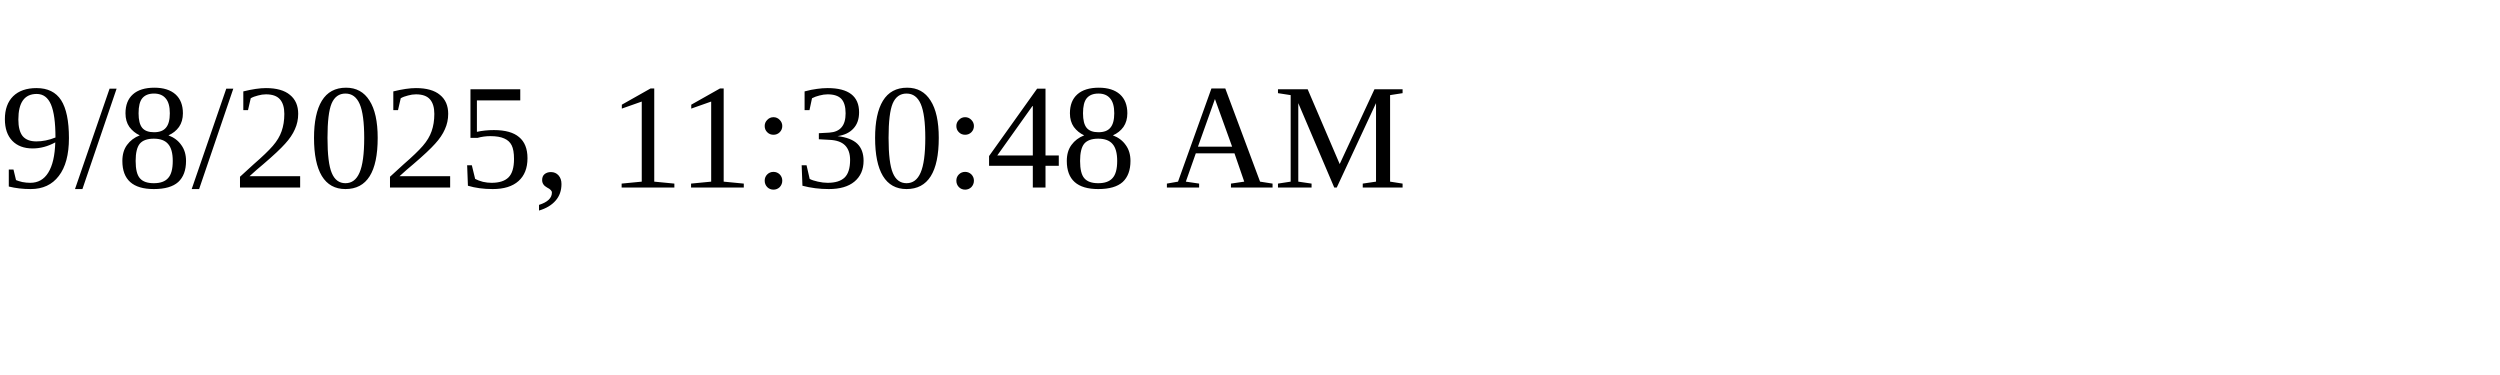
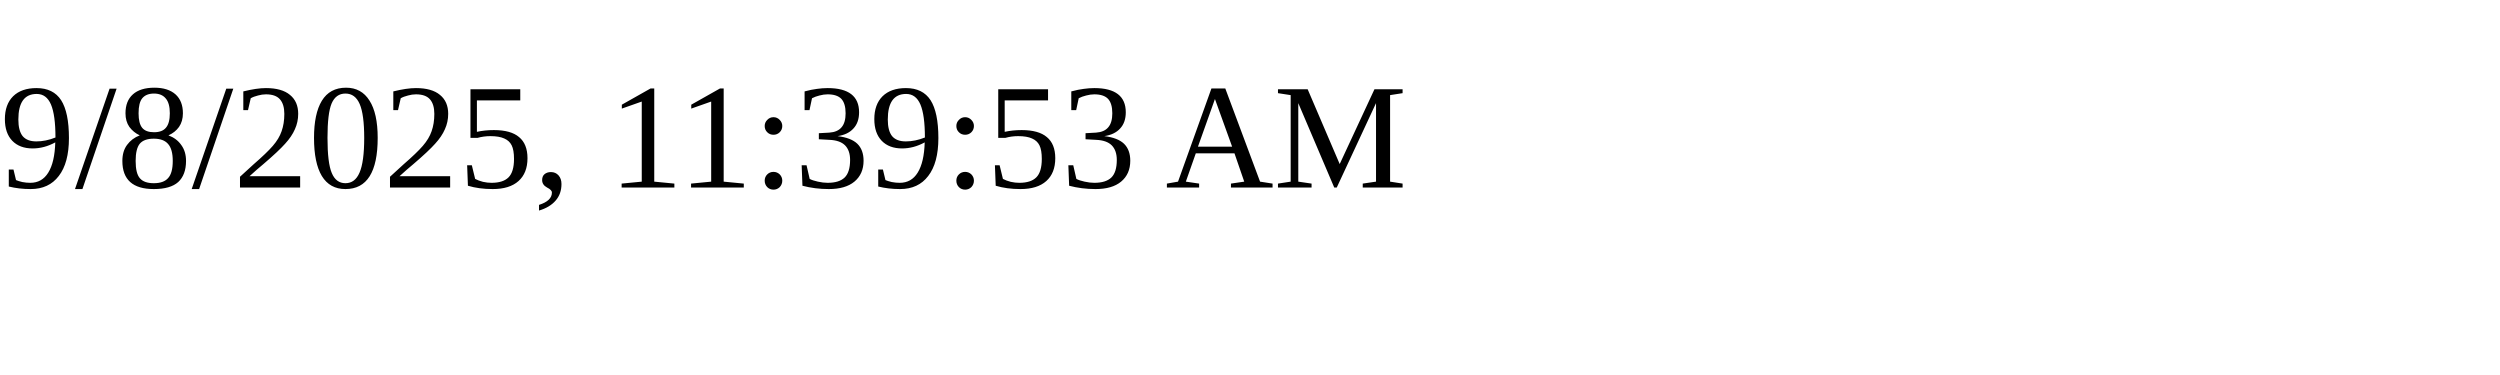
<svg xmlns="http://www.w3.org/2000/svg" height="30" width="200">
-   <text x="0" y="15">9/8/2025, 11:30:48 AM</text>
+   <text x="0" y="15">9/8/2025, 11:39:53 AM</text>
</svg>
